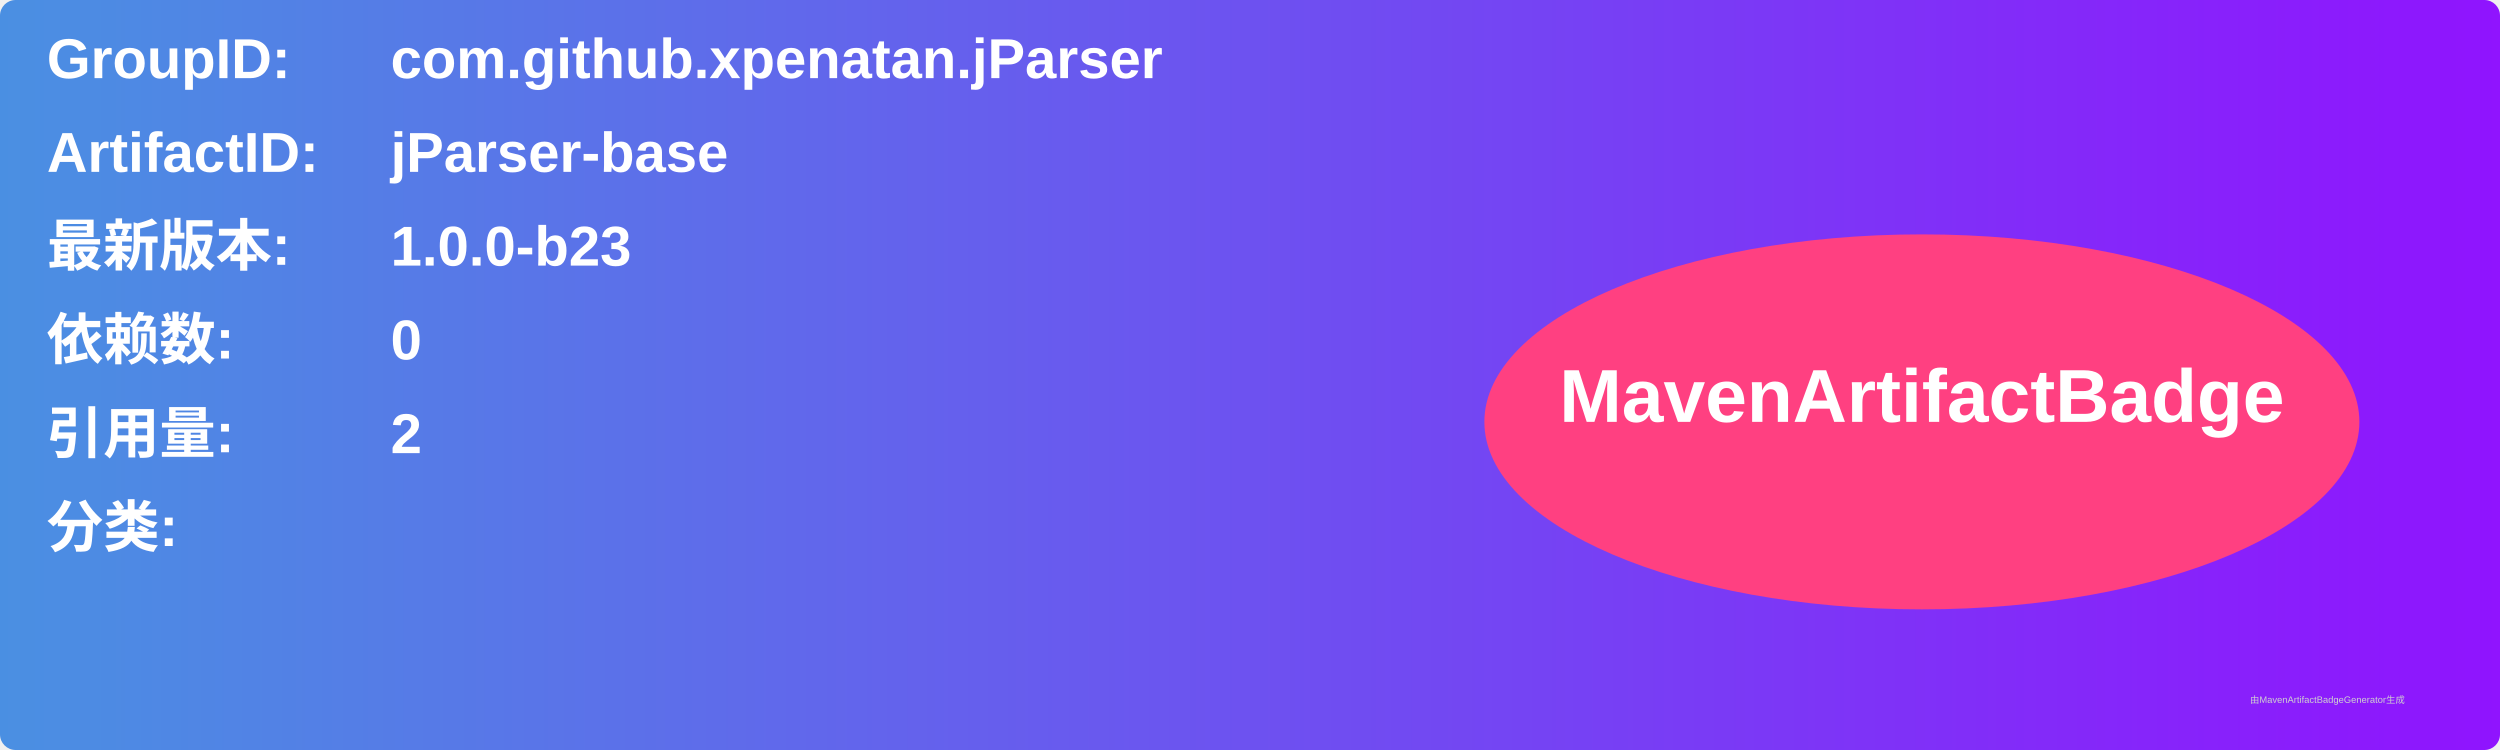
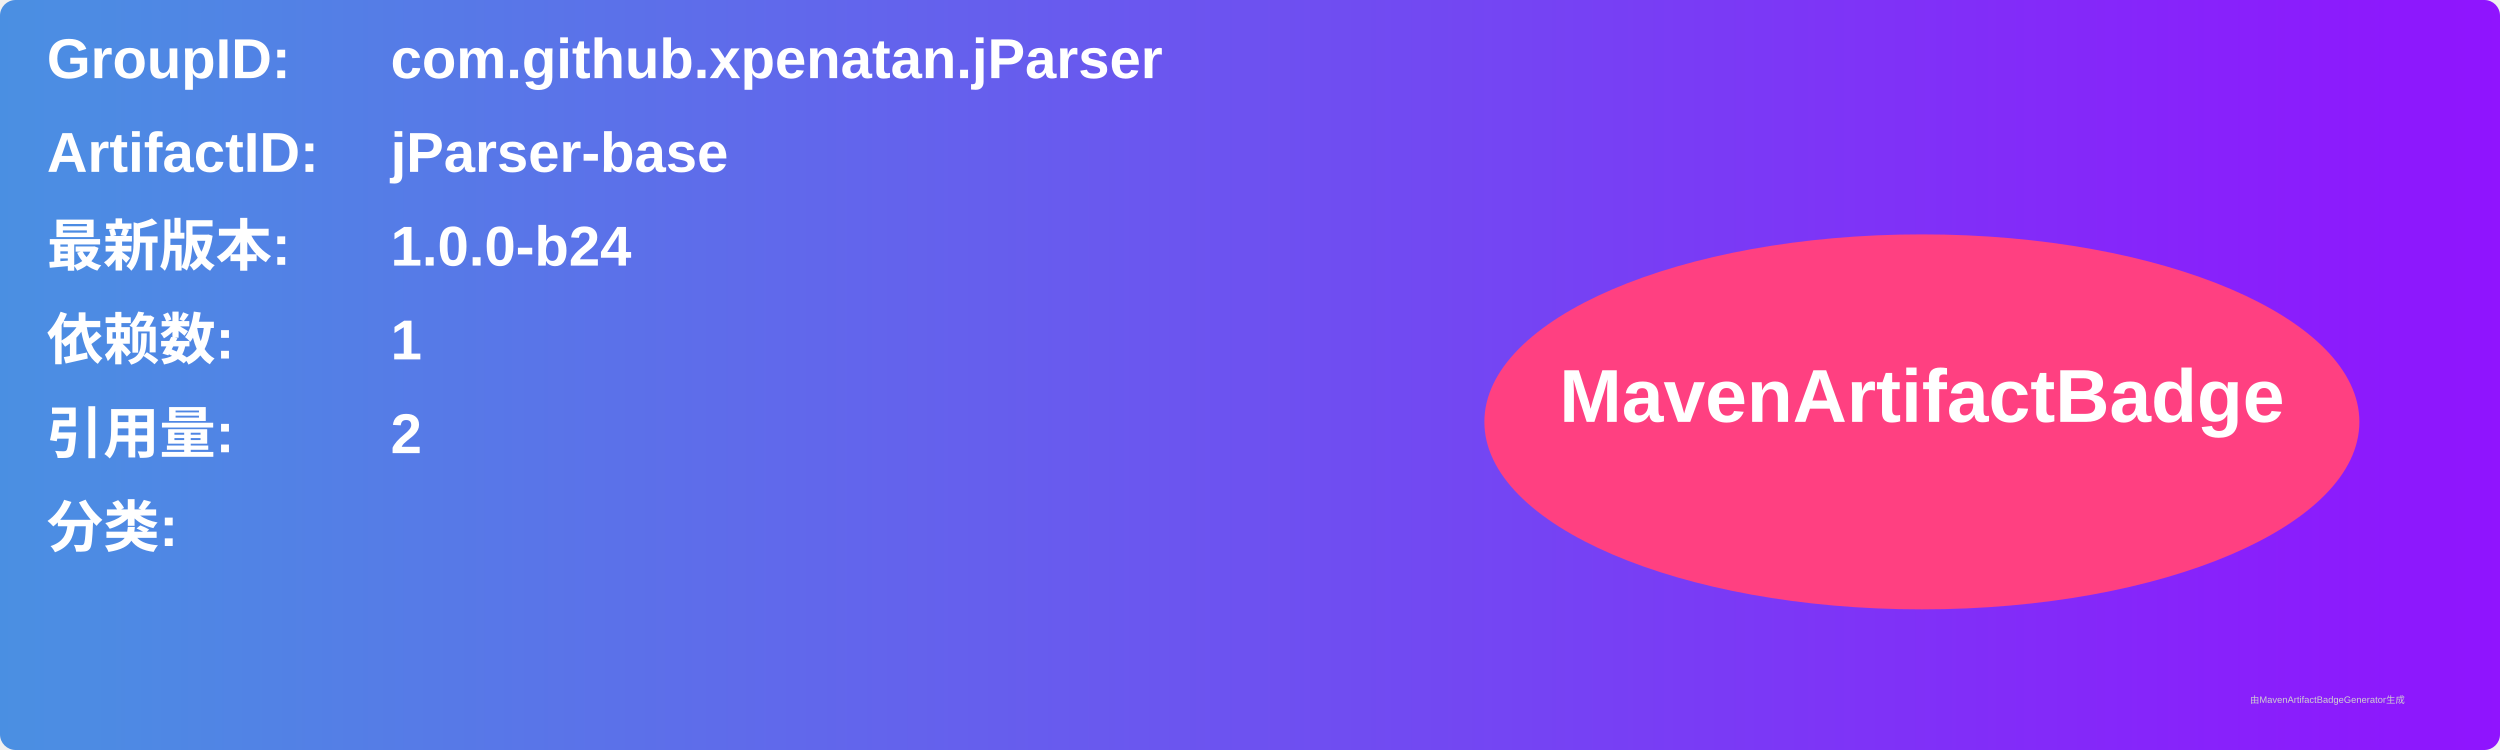
<svg xmlns="http://www.w3.org/2000/svg" width="800" height="240" viewBox="0 0 800 240">
  <linearGradient id="grad" x1="0%" y1="0%" x2="100%" y2="0%">
    <stop offset="0%" stop-color="#4a90e2" />
    <stop offset="100%" stop-color="#9013fe" />
  </linearGradient>
  <rect width="100%" height="100%" rx="5" ry="5" fill="url(#grad)" />
  <g transform="translate(15, 15)">
    <text x="0" y="10" font-family="Arial" font-size="18" fill="white" font-weight="bold" width="260">GroupID:</text>
    <text x="110" y="10" font-family="Arial" font-size="18" fill="white" font-weight="bold" width="460">com.github.xpenatan.jParser</text>
    <text x="0" y="40" font-family="Arial" font-size="18" fill="white" font-weight="bold" width="260">ArtifactID:</text>
    <text x="110" y="40" font-family="Arial" font-size="18" fill="white" font-weight="bold" width="460">jParser-base</text>
    <text x="0" y="70" font-family="Arial" font-size="18" fill="white" font-weight="bold">最新版本:</text>
    <text x="110" y="70" font-family="Arial" font-size="18" fill="white" font-weight="bold">
-       <tspan font-weight="bold">1.0.0-b23</tspan>
+       <tspan font-weight="bold">1.0.0-b24</tspan>
    </text>
    <text x="0" y="100" font-family="Arial" font-size="18" fill="white" font-weight="bold">依赖数: </text>
    <text x="110" y="100" font-family="Arial" font-size="18" fill="white">
-       <tspan font-weight="bold">0</tspan>
+       <tspan font-weight="bold">1</tspan>
    </text>
    <text x="0" y="130" font-family="Arial" font-size="18" fill="white" font-weight="bold">引用量: </text>
    <text x="110" y="130" font-family="Arial" font-size="18" fill="white">
      <tspan font-weight="bold">2</tspan>
    </text>
    <text x="0" y="160" font-family="Arial" font-size="18" fill="white" font-weight="bold">分类:</text>
    <text x="10" y="190" font-family="Arial" font-size="10" fill="white">
      <tspan font-weight="bold" />
    </text>
    <ellipse cx="600" cy="120" rx="140" ry="60" fill="#ff4081" />
    <text x="600" y="120" text-anchor="middle" font-family="Arial" font-size="24" fill="white" font-weight="bold">MavenArtifactBadge</text>
  </g>
  <text x="720" y="225" font-family="Arial" font-size="3" fill="#d0d0d0">由MavenArtifactBadgeGenerator生成</text>
</svg>
